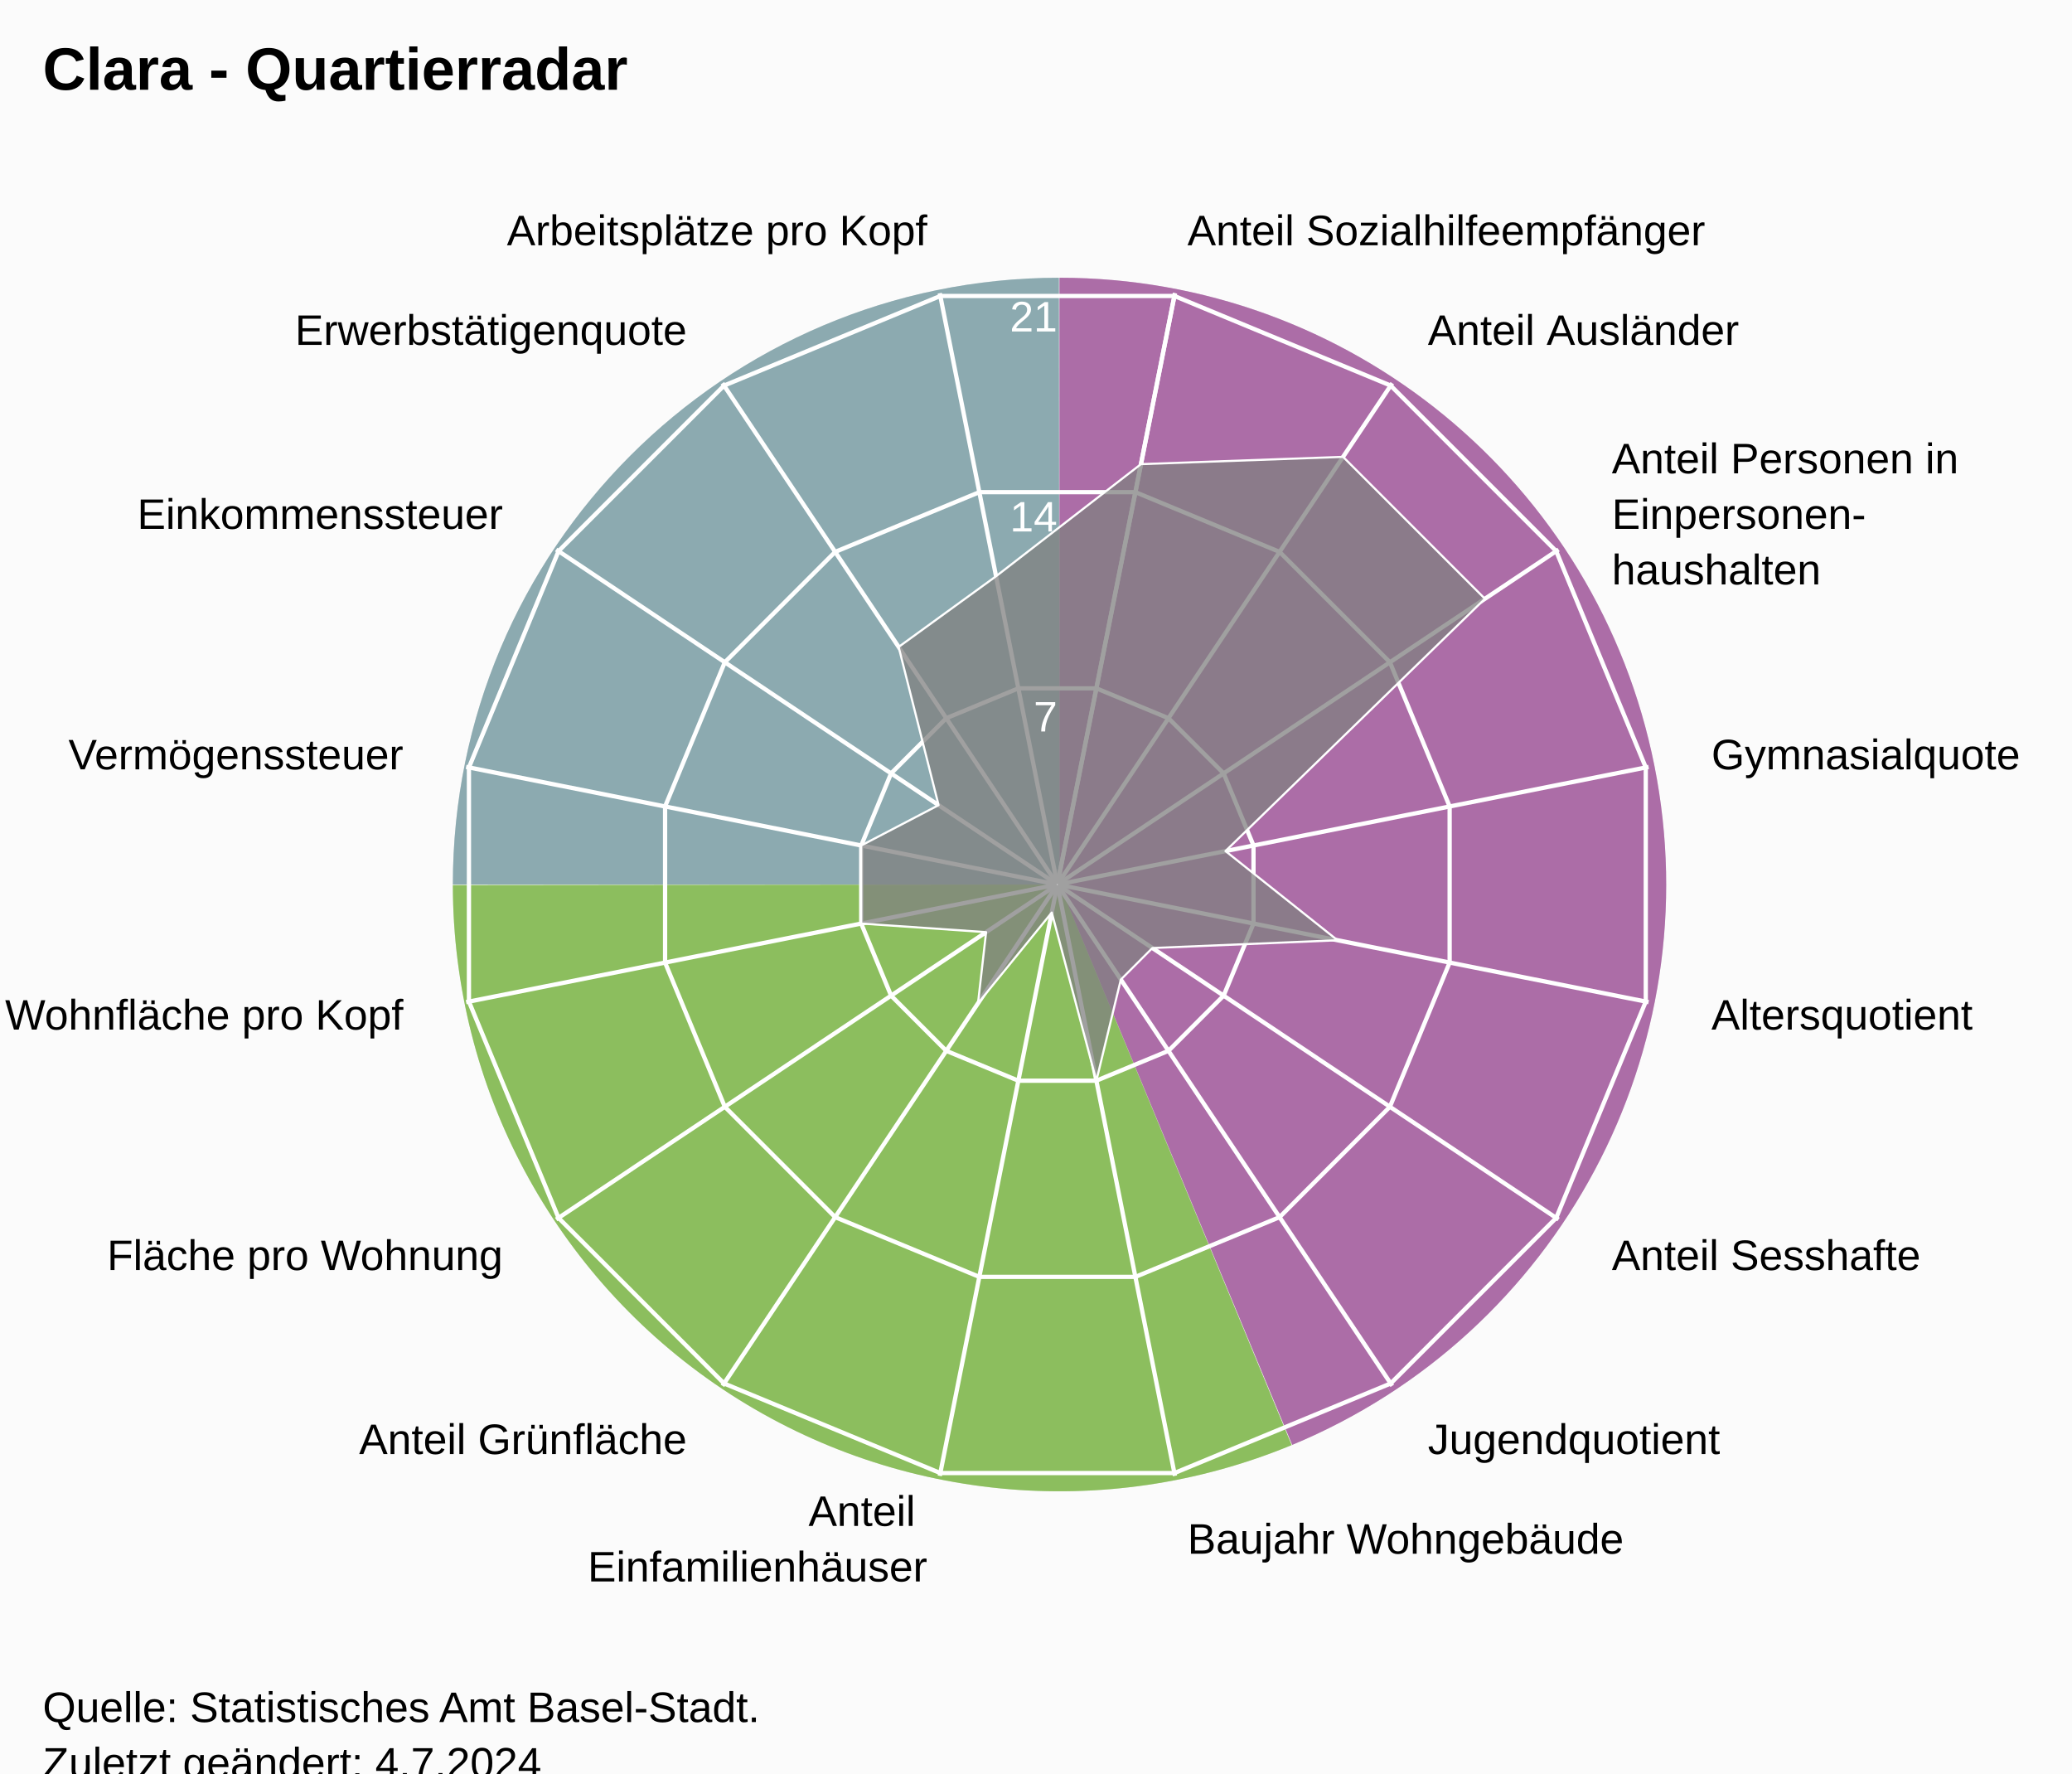
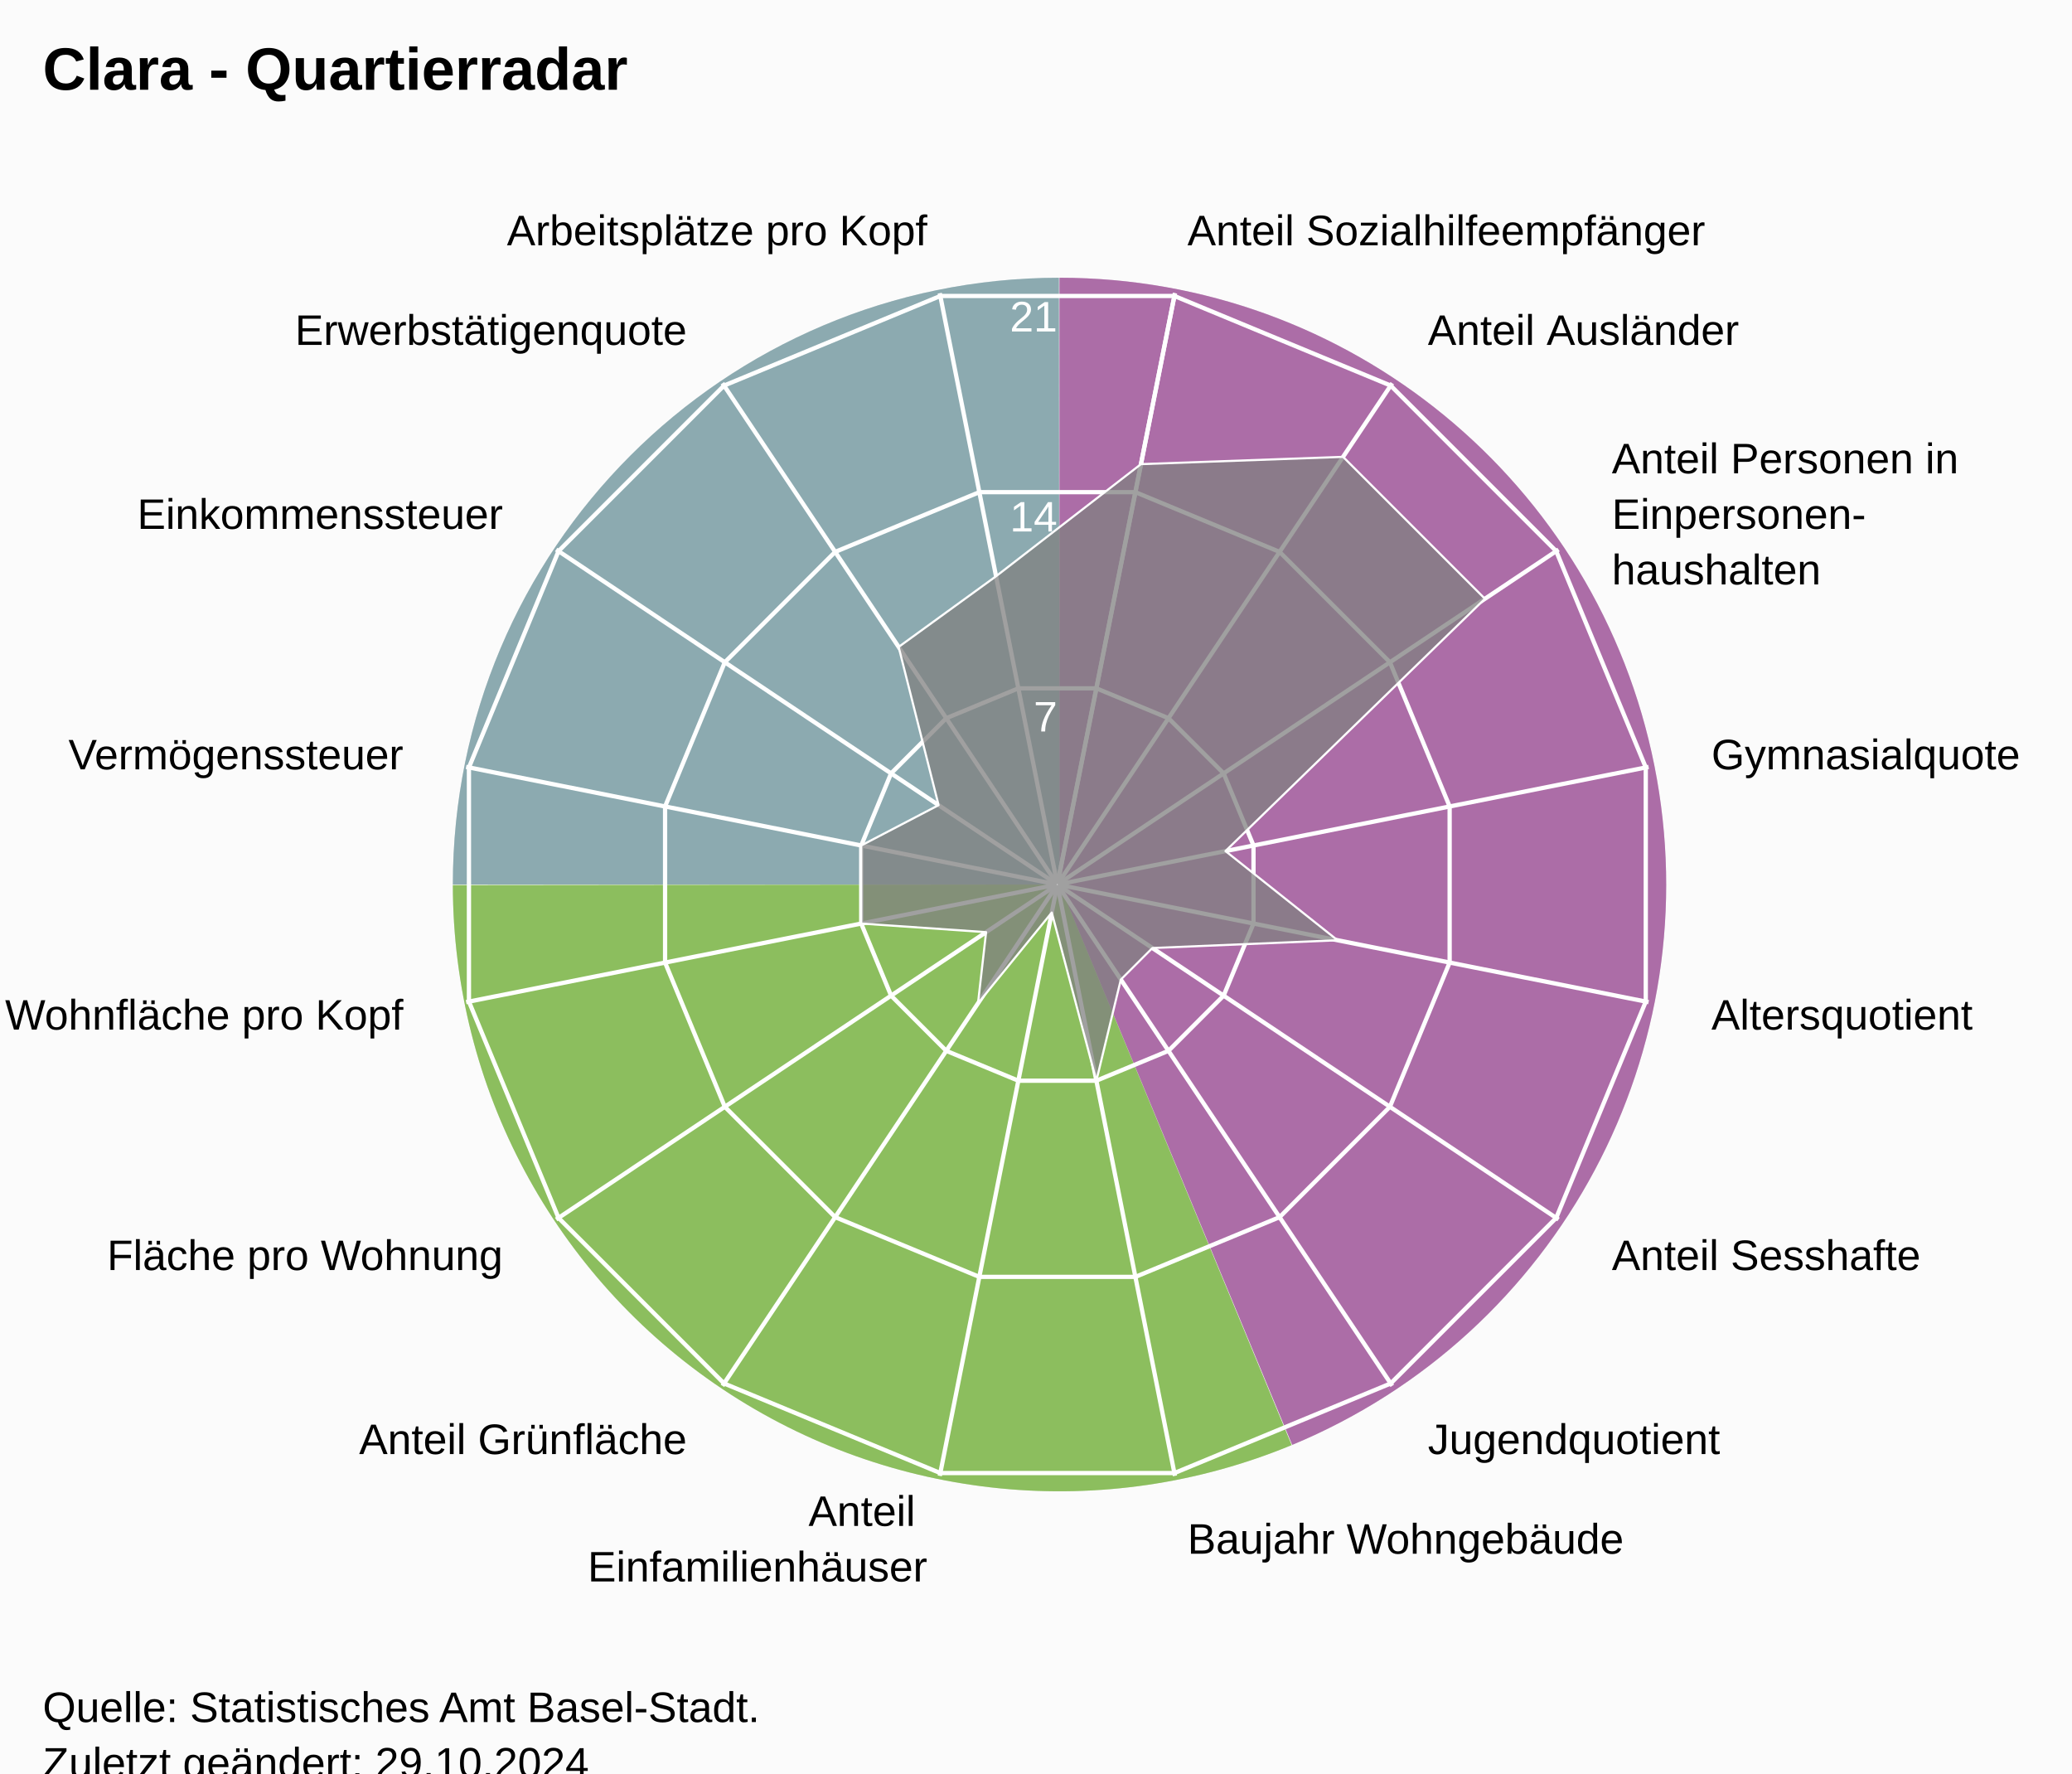
<svg xmlns="http://www.w3.org/2000/svg" version="1.1" class="highcharts-root" style="font-family:Arial;font-size:12px;" viewBox="0 0 485 415">
  <defs>
-     <clipPath id="highcharts-9xcm3dz-24-">
+     <clipPath id="highcharts-uszj7e8-24-">
      <rect x="0" y="0" width="455" height="332" fill="none" />
    </clipPath>
-     <clipPath id="highcharts-9xcm3dz-42">
+     <clipPath id="highcharts-uszj7e8-42">
      <circle cx="227.5" cy="166" r="141.1" />
    </clipPath>
-     <clipPath id="highcharts-9xcm3dz-43-">
+     <clipPath id="highcharts-uszj7e8-43-">
      <rect x="20" y="41" width="455" height="332" fill="none" />
    </clipPath>
  </defs>
  <rect fill="#fbfbfb" class="highcharts-background" x="0" y="0" width="485" height="428" rx="0" ry="0" />
  <rect fill="none" class="highcharts-plot-background" x="20" y="41" width="455" height="332" />
  <path fill="#923F8D" d="M 248 65 A 142 142 0 0 1 302.472 338.136 L 248 207 A 0 0 0 0 0 248 207 Z" fill-opacity="0.5" />
  <path fill="#68AB2B" d="M 302.341 338.191 A 142 142 0 0 1 106 207.142 L 248 207 A 0 0 0 0 0 248 207 Z" fill-opacity="0.5" />
  <path fill="#689199" d="M 106 207 A 142 142 0 0 1 247.858 65 L 248 207 A 0 0 0 0 0 248 207 Z" fill-opacity="0.5" />
  <path fill="#923F8D" d="M 248 65 A 142 142 0 0 1 302.472 338.136 L 248 207 A 0 0 0 0 0 248 207 Z" fill-opacity="0.5" />
  <path fill="#68AB2B" d="M 302.341 338.191 A 142 142 0 0 1 106 207.142 L 248 207 A 0 0 0 0 0 248 207 Z" fill-opacity="0.5" />
  <path fill="#689199" d="M 106 207 A 142 142 0 0 1 247.858 65 L 248 207 A 0 0 0 0 0 248 207 Z" fill-opacity="0.5" />
  <g class="highcharts-pane-group" data-z-index="0" />
  <g class="highcharts-grid highcharts-xaxis-grid" data-z-index="1">
    <path fill="none" stroke="white" stroke-width="1" data-z-index="1" class="highcharts-grid-line" d="M 247.5 207 L 275.027 68.611" opacity="1" />
    <path fill="none" stroke="white" stroke-width="1" data-z-index="1" class="highcharts-grid-line" d="M 247.5 207 L 325.891 89.68" opacity="1" />
    <path fill="none" stroke="white" stroke-width="1" data-z-index="1" class="highcharts-grid-line" d="M 247.5 207 L 364.82 128.609" opacity="1" />
    <path fill="none" stroke="white" stroke-width="1" data-z-index="1" class="highcharts-grid-line" d="M 247.5 207 L 385.889 179.473" opacity="1" />
    <path fill="none" stroke="white" stroke-width="1" data-z-index="1" class="highcharts-grid-line" d="M 247.5 207 L 385.889 234.527" opacity="1" />
    <path fill="none" stroke="white" stroke-width="1" data-z-index="1" class="highcharts-grid-line" d="M 247.5 207 L 364.82 285.391" opacity="1" />
    <path fill="none" stroke="white" stroke-width="1" data-z-index="1" class="highcharts-grid-line" d="M 247.5 207 L 325.891 324.32" opacity="1" />
    <path fill="none" stroke="white" stroke-width="1" data-z-index="1" class="highcharts-grid-line" d="M 247.5 207 L 275.027 345.389" opacity="1" />
    <path fill="none" stroke="white" stroke-width="1" data-z-index="1" class="highcharts-grid-line" d="M 247.5 207 L 219.973 345.389" opacity="1" />
    <path fill="none" stroke="white" stroke-width="1" data-z-index="1" class="highcharts-grid-line" d="M 247.5 207 L 169.109 324.32" opacity="1" />
    <path fill="none" stroke="white" stroke-width="1" data-z-index="1" class="highcharts-grid-line" d="M 247.5 207 L 130.18 285.391" opacity="1" />
    <path fill="none" stroke="white" stroke-width="1" data-z-index="1" class="highcharts-grid-line" d="M 247.5 207 L 109.111 234.527" opacity="1" />
    <path fill="none" stroke="white" stroke-width="1" data-z-index="1" class="highcharts-grid-line" d="M 247.5 207 L 109.111 179.473" opacity="1" />
    <path fill="none" stroke="white" stroke-width="1" data-z-index="1" class="highcharts-grid-line" d="M 247.5 207 L 130.18 128.609" opacity="1" />
    <path fill="none" stroke="white" stroke-width="1" data-z-index="1" class="highcharts-grid-line" d="M 247.5 207 L 169.109 89.68" opacity="1" />
    <path fill="none" stroke="white" stroke-width="1" data-z-index="1" class="highcharts-grid-line" d="M 247.5 207 L 219.973 68.611" opacity="1" />
    <path fill="none" stroke="white" stroke-width="1" data-z-index="1" class="highcharts-grid-line" d="M 247.5 207 L 275.027 68.611" opacity="1" />
  </g>
  <g class="highcharts-grid highcharts-yaxis-grid" data-z-index="1">
    <path fill="none" stroke="white" stroke-width="1" data-z-index="1" class="highcharts-grid-line" d="M 247.5 207 L 247.5 207 L 247.5 207 L 247.5 207 L 247.5 207 L 247.5 207 L 247.5 207 L 247.5 207 L 247.5 207 L 247.5 207 L 247.5 207 L 247.5 207 L 247.5 207 L 247.5 207 L 247.5 207 L 247.5 207 L 247.5 207 L 247.5 207" opacity="1" />
    <path fill="none" stroke="white" stroke-width="1" data-z-index="1" class="highcharts-grid-line" d="M 256.632 161.089 L 273.506 168.079 L 286.421 180.994 L 293.411 197.868 L 293.411 216.132 L 286.421 233.006 L 273.506 245.921 L 256.632 252.911 L 238.368 252.911 L 221.494 245.921 L 208.579 233.006 L 201.589 216.132 L 201.589 197.868 L 208.579 180.994 L 221.494 168.079 L 238.368 161.089 L 256.632 161.089 L 256.632 161.089" opacity="1" />
    <path fill="none" stroke="white" stroke-width="1" data-z-index="1" class="highcharts-grid-line" d="M 265.765 115.178 L 299.513 129.157 L 325.343 154.987 L 339.322 188.735 L 339.322 225.265 L 325.343 259.013 L 299.513 284.843 L 265.765 298.822 L 229.235 298.822 L 195.487 284.843 L 169.657 259.013 L 155.678 225.265 L 155.678 188.735 L 169.657 154.987 L 195.487 129.157 L 229.235 115.178 L 265.765 115.178 L 265.765 115.178" opacity="1" />
    <path fill="none" stroke="white" stroke-width="1" data-z-index="1" class="highcharts-grid-line" d="M 274.897 69.267 L 325.519 90.236 L 364.264 128.981 L 385.233 179.603 L 385.233 234.397 L 364.264 285.019 L 325.519 323.764 L 274.897 344.733 L 220.103 344.733 L 169.481 323.764 L 130.736 285.019 L 109.767 234.397 L 109.767 179.603 L 130.736 128.981 L 169.481 90.236 L 220.103 69.267 L 274.897 69.267 L 274.897 69.267" opacity="1" />
  </g>
  <rect fill="none" class="highcharts-plot-border" data-z-index="1" x="20" y="41" width="455" height="332" />
  <g class="highcharts-axis highcharts-xaxis" data-z-index="2">
    <path fill="none" class="highcharts-axis-line" data-z-index="7" d="M 247.5 65.9 A 141.1 141.1 0 1 1 247.359 65.9 M 247.5 207 A 0 0 0 1 0 247.5 207" />
  </g>
  <g class="highcharts-axis highcharts-yaxis" data-z-index="2">
    <path fill="none" class="highcharts-axis-line" data-z-index="7" d="M 247.5 207 L 247.5 65.9" />
  </g>
  <g class="highcharts-series-group" data-z-index="3">
-     <g class="highcharts-series highcharts-series-0 highcharts-area-series" data-z-index="0.1" opacity="1" transform="translate(20,41) scale(1 1)" clip-path="url(#highcharts-9xcm3dz-42)">
+     <g class="highcharts-series highcharts-series-0 highcharts-area-series" data-z-index="0.1" opacity="1" transform="translate(20,41) scale(1 1)" clip-path="url(#highcharts-uszj7e8-42)">
      <path fill="rgb(128,128,128)" fill-opacity="0.75" d="M 247.069 67.619 L 294.374 65.916 L 327.584 99.126 L 266.852 158.172 L 293.087 179.046 L 249.741 180.861 L 242.361 188.241 L 236.632 211.911 L 226.195 172.559 L 208.924 193.801 L 210.819 177.146 L 181.589 175.132 L 181.589 156.868 L 199.699 147.424 L 190.348 110.398 L 213.149 93.854 L 247.069 67.619 L 227.52 165.902 L 227.48 165.902 L 227.444 165.917 L 227.417 165.944 L 227.402 165.98 L 227.402 166.02 L 227.417 166.056 L 227.444 166.083 L 227.48 166.098 L 227.52 166.098 L 227.556 166.083 L 227.583 166.056 L 227.598 166.02 L 227.598 165.98 L 227.583 165.944 L 227.556 165.917 L 227.52 165.902" class="highcharts-area" data-z-index="0" />
      <path fill="none" d="M 247.069 67.619 L 294.374 65.916 L 327.584 99.126 L 266.852 158.172 L 293.087 179.046 L 249.741 180.861 L 242.361 188.241 L 236.632 211.911 L 226.195 172.559 L 208.924 193.801 L 210.819 177.146 L 181.589 175.132 L 181.589 156.868 L 199.699 147.424 L 190.348 110.398 L 213.149 93.854 L 247.069 67.619" class="highcharts-graph" data-z-index="1" stroke="white" stroke-width="0.5" stroke-linejoin="round" stroke-linecap="round" />
    </g>
    <g class="highcharts-markers highcharts-series-0 highcharts-area-series" data-z-index="0.1" opacity="1" transform="translate(20,41) scale(1 1)" clip-path="none" />
  </g>
  <text x="10" text-anchor="start" class="highcharts-title" data-z-index="4" style="color:#000000;font-size:14px;font-weight:bold;font-family:Arial;fill:#000000;" y="21">
    <tspan>Clara - Quartierradar</tspan>
  </text>
  <text x="10" text-anchor="start" class="highcharts-subtitle" data-z-index="4" style="color:#000000;font-size:12px;font-weight:normal;font-family:Arial;fill:#000000;" y="40" />
  <text x="10" text-anchor="start" class="highcharts-caption" data-z-index="4" style="color:#666666;fill:#666666;" y="385" />
  <g class="highcharts-axis-labels highcharts-xaxis-labels" data-z-index="7">
    <text x="277.954" style="color:#000000;cursor:default;font-size:10px;fill:#000000;" transform="translate(0,0)" text-anchor="start" y="57.399" opacity="1">
      <tspan>Anteil Sozialhilfeempfänger</tspan>
    </text>
    <text x="334.225" style="color:#000000;cursor:default;font-size:10px;fill:#000000;" transform="translate(0,0)" text-anchor="start" y="80.708" opacity="1">
      <tspan>Anteil Ausländer</tspan>
    </text>
    <text x="377.292" style="color:#000000;cursor:default;font-size:10px;fill:#000000;" transform="translate(0,0)" text-anchor="start" y="110.775" opacity="1">
      <tspan>Anteil Personen in</tspan>
      <tspan dy="13" x="377.292">Einpersonen-</tspan>
      <tspan dy="13" x="377.292">haushalten</tspan>
    </text>
    <text x="400.601" style="color:#000000;cursor:default;font-size:10px;fill:#000000;" transform="translate(0,0)" text-anchor="start" y="180.046" opacity="1">
      <tspan>Gymnasialquote</tspan>
    </text>
    <text x="400.601" style="color:#000000;cursor:default;font-size:10px;fill:#000000;" transform="translate(0,0)" text-anchor="start" y="240.954" opacity="1">
      <tspan>Altersquotient</tspan>
    </text>
    <text x="377.292" style="color:#000000;cursor:default;font-size:10px;fill:#000000;" transform="translate(0,0)" text-anchor="start" y="297.225" opacity="1">
      <tspan>Anteil Sesshafte</tspan>
    </text>
    <text x="334.225" style="color:#000000;cursor:default;font-size:10px;fill:#000000;" transform="translate(0,0)" text-anchor="start" y="340.292" opacity="1">
      <tspan>Jugendquotient</tspan>
    </text>
    <text x="277.954" style="color:#000000;cursor:default;font-size:10px;fill:#000000;" transform="translate(0,0)" text-anchor="start" y="363.601" opacity="1">
      <tspan>Baujahr Wohngebäude</tspan>
    </text>
    <text x="217.046" style="color:#000000;cursor:default;font-size:10px;fill:#000000;" transform="translate(0,0)" text-anchor="end" y="357.101" opacity="1">
      <tspan>Anteil</tspan>
      <tspan dy="13" x="217.046">Einfamilienhäuser</tspan>
    </text>
    <text x="160.775" style="color:#000000;cursor:default;font-size:10px;fill:#000000;" transform="translate(0,0)" text-anchor="end" y="340.292" opacity="1">
      <tspan>Anteil Grünfläche</tspan>
    </text>
    <text x="117.708" style="color:#000000;cursor:default;font-size:10px;fill:#000000;" transform="translate(0,0)" text-anchor="end" y="297.225" opacity="1">
      <tspan>Fläche pro Wohnung</tspan>
    </text>
    <text x="94.399" style="color:#000000;cursor:default;font-size:10px;fill:#000000;" transform="translate(0,0)" text-anchor="end" y="240.954" opacity="1">
      <tspan>Wohnfläche pro Kopf</tspan>
    </text>
    <text x="94.399" style="color:#000000;cursor:default;font-size:10px;fill:#000000;" transform="translate(0,0)" text-anchor="end" y="180.046" opacity="1">
      <tspan>Vermögenssteuer</tspan>
    </text>
    <text x="117.708" style="color:#000000;cursor:default;font-size:10px;fill:#000000;" transform="translate(0,0)" text-anchor="end" y="123.775" opacity="1">
      <tspan>Einkommenssteuer</tspan>
    </text>
    <text x="160.775" style="color:#000000;cursor:default;font-size:10px;fill:#000000;" transform="translate(0,0)" text-anchor="end" y="80.708" opacity="1">
      <tspan>Erwerbstätigenquote</tspan>
    </text>
    <text x="217.046" style="color:#000000;cursor:default;font-size:10px;fill:#000000;" transform="translate(0,0)" text-anchor="end" y="57.399" opacity="1">
      <tspan>Arbeitsplätze pro Kopf</tspan>
    </text>
    <text x="0" style="color:#000000;cursor:default;font-size:10px;fill:#000000;" transform="translate(0,0)" text-anchor="middle" y="-9999">16</text>
  </g>
  <g class="highcharts-axis-labels highcharts-yaxis-labels" data-z-index="7">
    <text x="0" style="color:white;cursor:default;font-size:10px;fill:white;" text-anchor="end" transform="translate(0,0)" y="-9999" opacity="0">
      <tspan>0</tspan>
    </text>
    <text x="247.5" style="color:white;cursor:default;font-size:10px;fill:white;" text-anchor="end" transform="translate(0,0)" y="171.19" opacity="1">
      <tspan>7</tspan>
    </text>
    <text x="247.5" style="color:white;cursor:default;font-size:10px;fill:white;" text-anchor="end" transform="translate(0,0)" y="124.379" opacity="1">
      <tspan>14</tspan>
    </text>
    <text x="247.5" style="color:white;cursor:default;font-size:10px;fill:white;" text-anchor="end" transform="translate(0,0)" y="77.569" opacity="1">
      <tspan>21</tspan>
    </text>
  </g>
  <text x="10" class="highcharts-credits" text-anchor="start" data-z-index="8" style="cursor:default;color:#000000;font-size:10px;fill:#000000;" y="403">
    <tspan>Quelle: Statistisches Amt Basel-Stadt.</tspan>
-     <tspan x="10" dy="13">Zuletzt geändert: 4.7.2024</tspan>
+     <tspan x="10" dy="13">Zuletzt geändert: 29.10.2024</tspan>
  </text>
-   <g class="highcharts-control-points" data-z-index="99" clip-path="url(#highcharts-9xcm3dz-43-)" />
+   <g class="highcharts-control-points" data-z-index="99" clip-path="url(#highcharts-uszj7e8-43-)" />
</svg>
